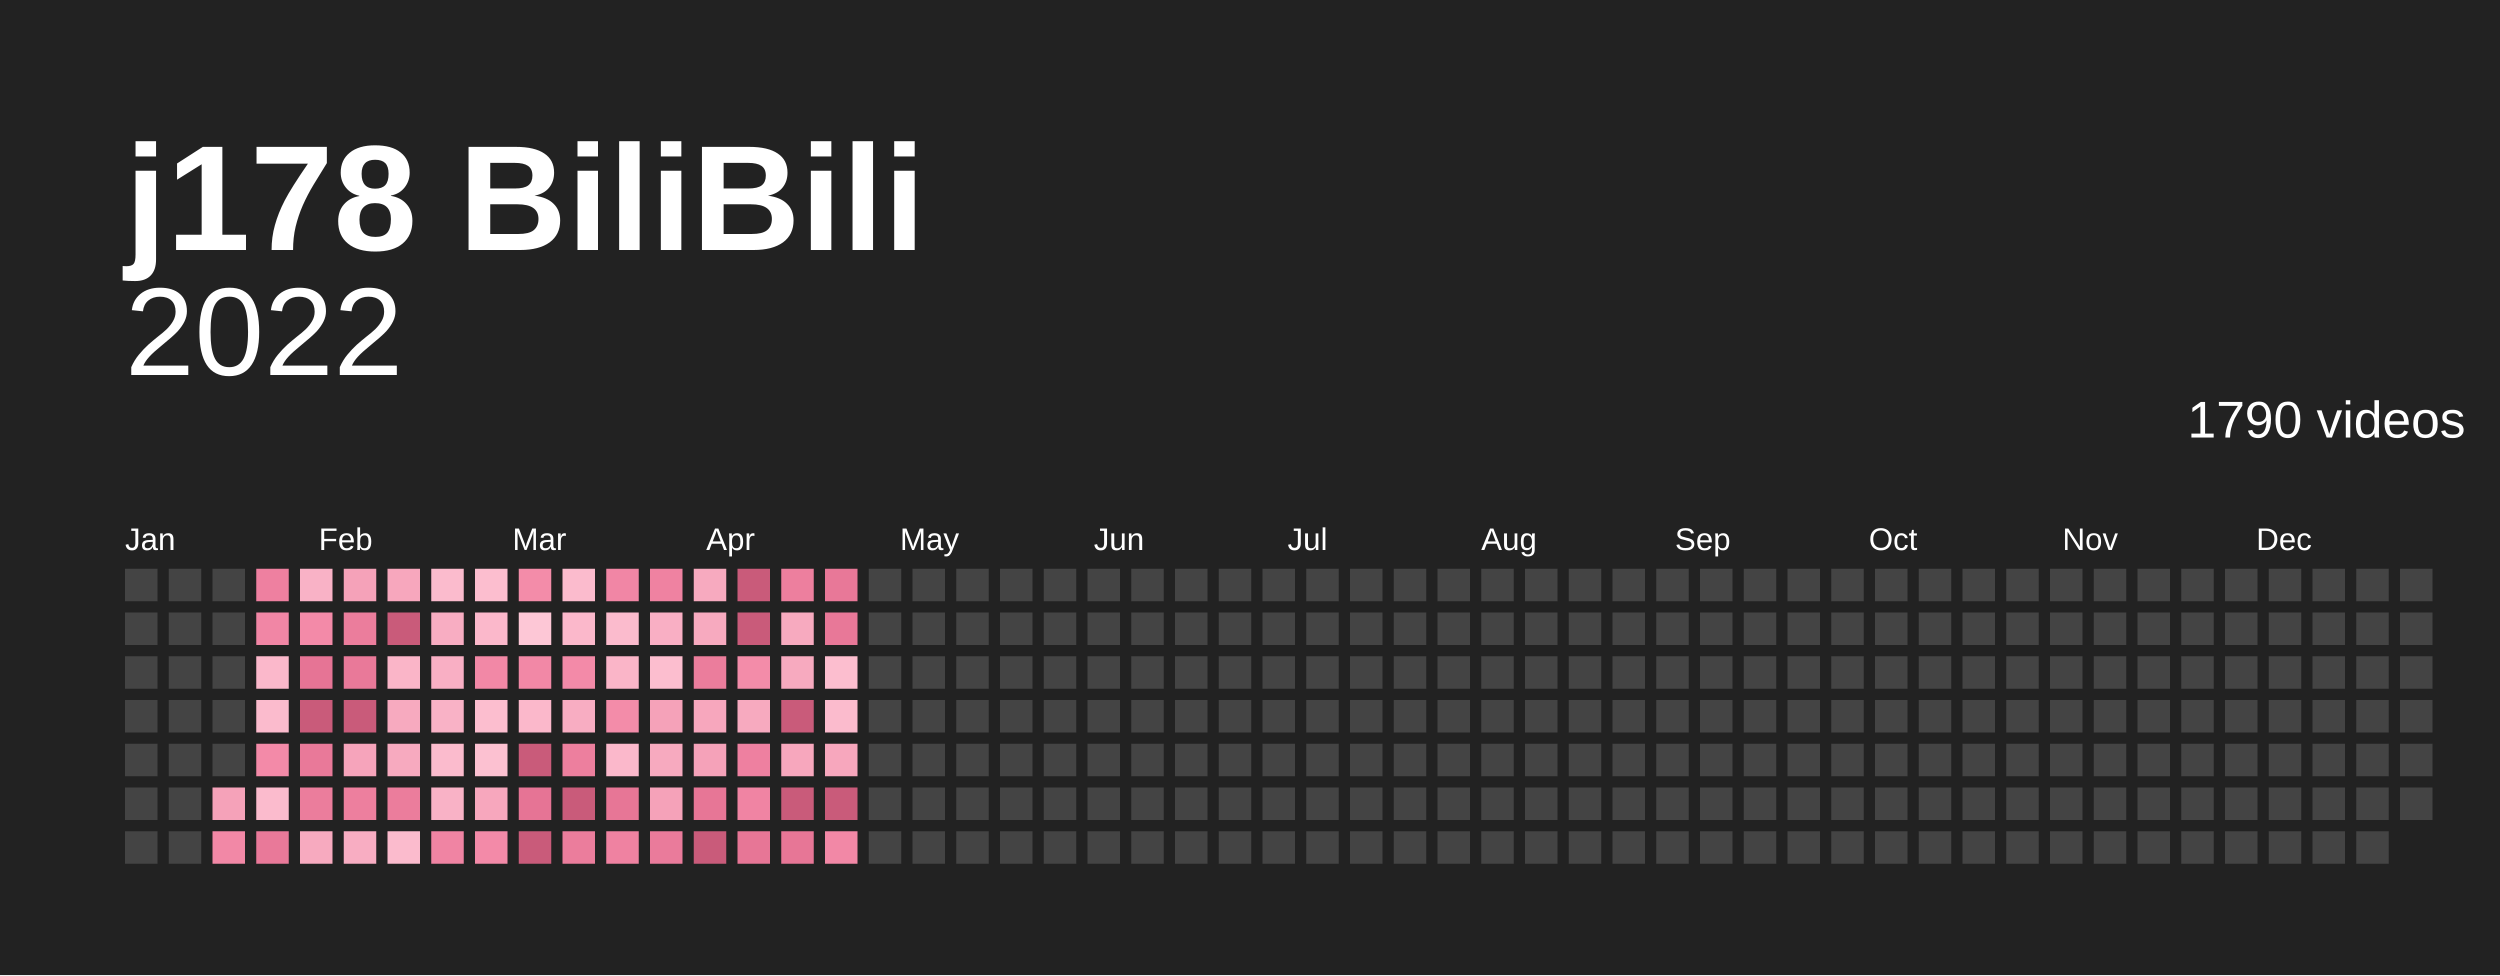
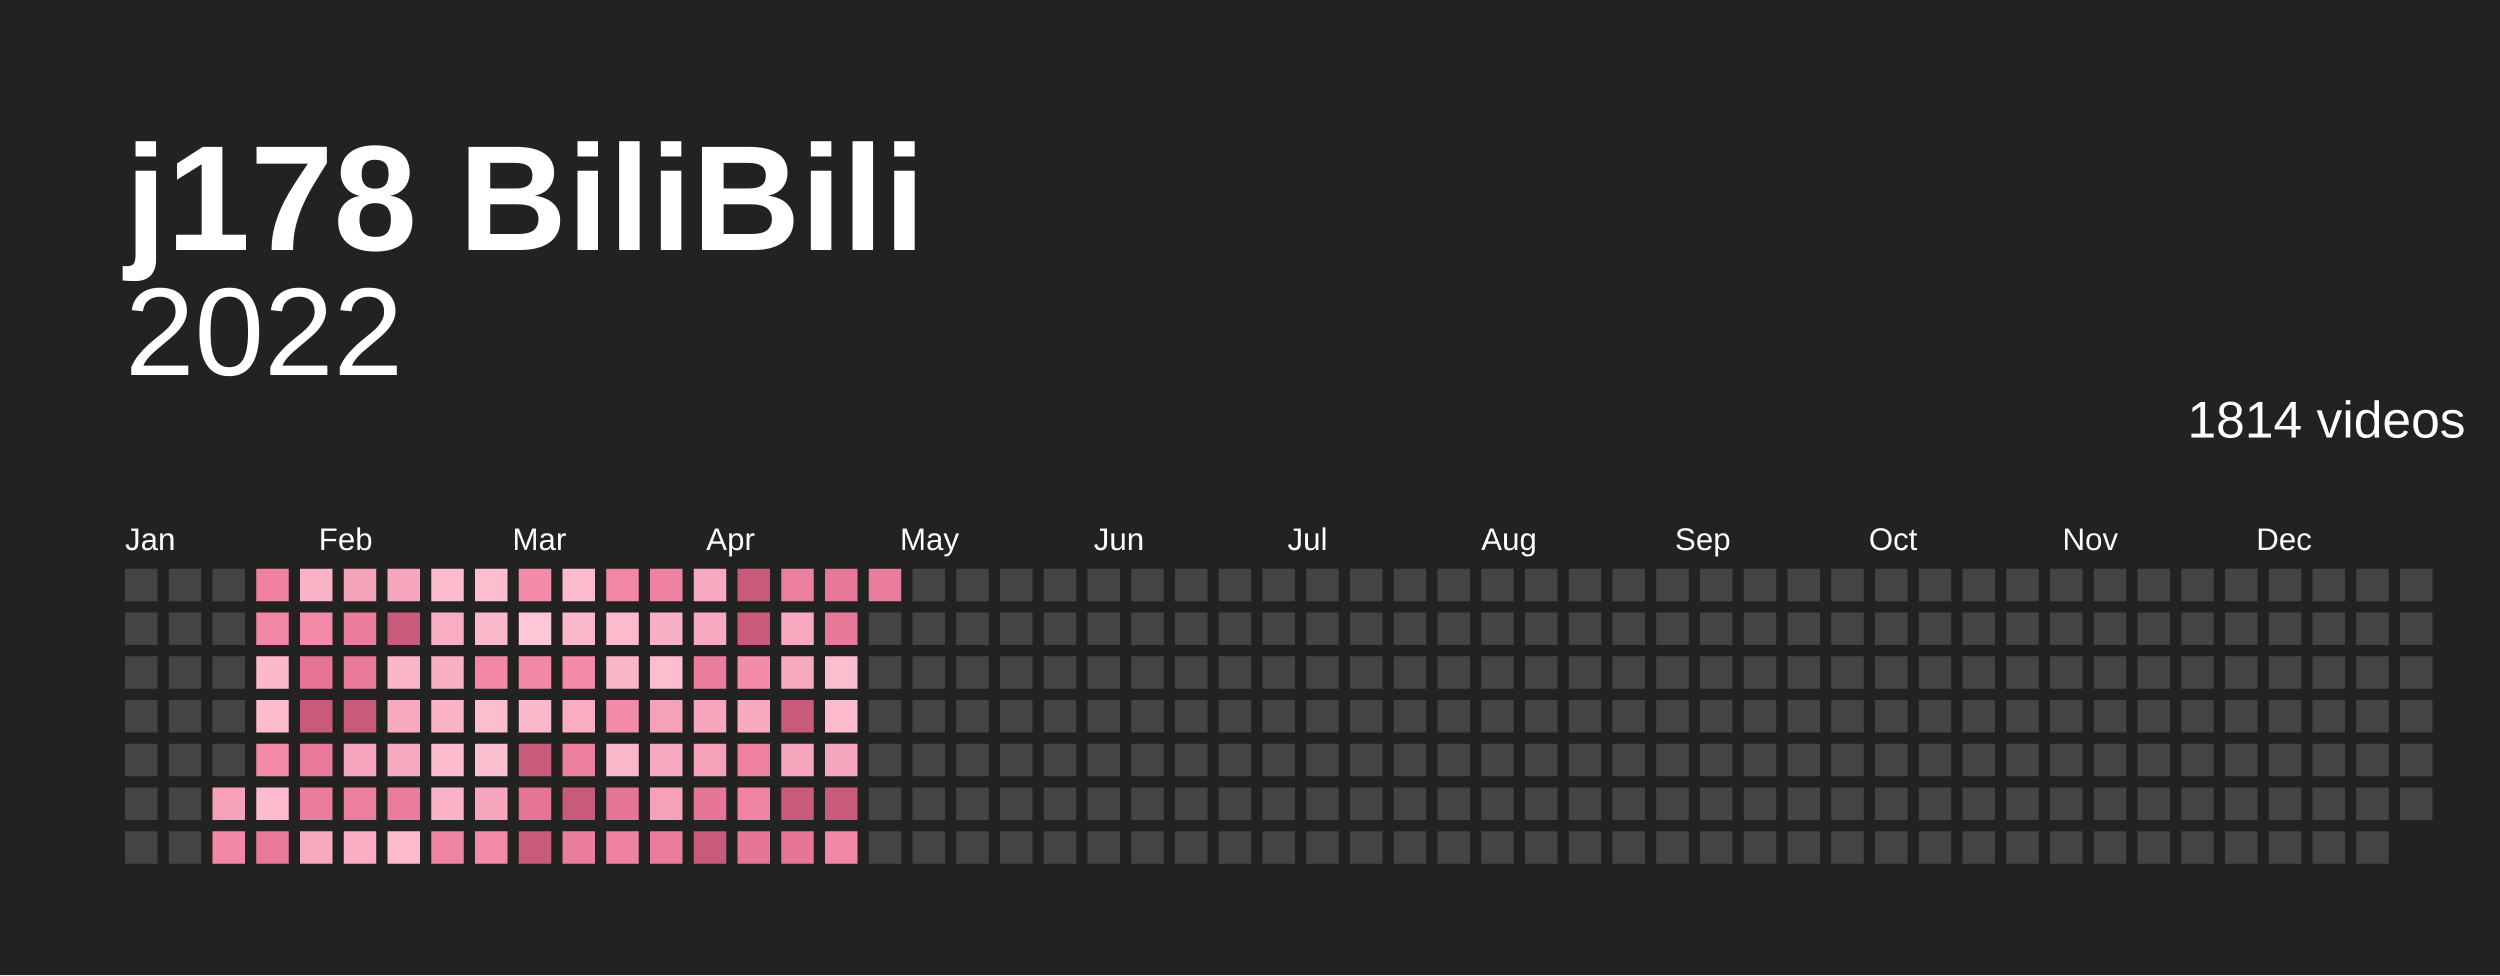
<svg xmlns="http://www.w3.org/2000/svg" baseProfile="full" height="78mm" version="1.1" viewBox="0,0,200,78" width="200mm">
  <defs />
  <rect fill="#222222" height="78" width="200" x="0" y="0" />
  <text fill="#ffffff" style="font-size:12px; font-family:Arial; font-weight:bold;" x="10" y="20">j178 BiliBili</text>
  <text alignment-baseline="hanging" fill="#ffffff" style="font-size:10.0px; font-family:Arial;" x="10" y="30">2022</text>
-   <text alignment-baseline="hanging" fill="#ffffff" style="font-size:4.125px; font-family:Arial;" x="175" y="35">1790 videos</text>
+   <text alignment-baseline="hanging" fill="#ffffff" style="font-size:4.125px; font-family:Arial;" x="175" y="35">1814 videos</text>
  <text fill="#ffffff" style="font-size:2.5px; font-family:Arial" x="10.0" y="44">Jan</text>
  <text fill="#ffffff" style="font-size:2.5px; font-family:Arial" x="25.5" y="44">Feb</text>
  <text fill="#ffffff" style="font-size:2.5px; font-family:Arial" x="41.0" y="44">Mar</text>
  <text fill="#ffffff" style="font-size:2.5px; font-family:Arial" x="56.5" y="44">Apr</text>
  <text fill="#ffffff" style="font-size:2.5px; font-family:Arial" x="72.0" y="44">May</text>
  <text fill="#ffffff" style="font-size:2.5px; font-family:Arial" x="87.5" y="44">Jun</text>
  <text fill="#ffffff" style="font-size:2.5px; font-family:Arial" x="103.0" y="44">Jul</text>
  <text fill="#ffffff" style="font-size:2.5px; font-family:Arial" x="118.5" y="44">Aug</text>
  <text fill="#ffffff" style="font-size:2.5px; font-family:Arial" x="134.0" y="44">Sep</text>
  <text fill="#ffffff" style="font-size:2.5px; font-family:Arial" x="149.5" y="44">Oct</text>
  <text fill="#ffffff" style="font-size:2.5px; font-family:Arial" x="165.0" y="44">Nov</text>
  <text fill="#ffffff" style="font-size:2.5px; font-family:Arial" x="180.5" y="44">Dec</text>
  <rect fill="#444444" height="2.6" width="2.6" x="10.0" y="45.5" />
  <rect fill="#444444" height="2.6" width="2.6" x="10.0" y="49.0" />
  <rect fill="#444444" height="2.6" width="2.6" x="10.0" y="52.5" />
  <rect fill="#444444" height="2.6" width="2.6" x="10.0" y="56.0" />
  <rect fill="#444444" height="2.6" width="2.6" x="10.0" y="59.5" />
  <rect fill="#444444" height="2.6" width="2.6" x="10.0" y="63.0" />
  <rect fill="#444444" height="2.6" width="2.6" x="10.0" y="66.5" />
  <rect fill="#444444" height="2.6" width="2.6" x="13.5" y="45.5" />
  <rect fill="#444444" height="2.6" width="2.6" x="13.5" y="49.0" />
  <rect fill="#444444" height="2.6" width="2.6" x="13.5" y="52.5" />
  <rect fill="#444444" height="2.6" width="2.6" x="13.5" y="56.0" />
  <rect fill="#444444" height="2.6" width="2.6" x="13.5" y="59.5" />
  <rect fill="#444444" height="2.6" width="2.6" x="13.5" y="63.0" />
  <rect fill="#444444" height="2.6" width="2.6" x="13.5" y="66.5" />
  <rect fill="#444444" height="2.6" width="2.6" x="17.0" y="45.5" />
  <rect fill="#444444" height="2.6" width="2.6" x="17.0" y="49.0" />
  <rect fill="#444444" height="2.6" width="2.6" x="17.0" y="52.5" />
  <rect fill="#444444" height="2.6" width="2.6" x="17.0" y="56.0" />
  <rect fill="#444444" height="2.6" width="2.6" x="17.0" y="59.5" />
  <rect fill="#f5a2b9" height="2.6" width="2.6" x="17.0" y="63.0" />
  <rect fill="#f288a6" height="2.6" width="2.6" x="17.0" y="66.5" />
  <rect fill="#ee80a0" height="2.6" width="2.6" x="20.5" y="45.5" />
  <rect fill="#f186a5" height="2.6" width="2.6" x="20.5" y="49.0" />
  <rect fill="#fbb8cb" height="2.6" width="2.6" x="20.5" y="52.5" />
  <rect fill="#fbbbcd" height="2.6" width="2.6" x="20.5" y="56.0" />
  <rect fill="#f38aa8" height="2.6" width="2.6" x="20.5" y="59.5" />
  <rect fill="#fbbbcd" height="2.6" width="2.6" x="20.5" y="63.0" />
  <rect fill="#e97999" height="2.6" width="2.6" x="20.5" y="66.5" />
  <rect fill="#f9b2c6" height="2.6" width="2.6" x="24.0" y="45.5" />
  <rect fill="#f38aa8" height="2.6" width="2.6" x="24.0" y="49.0" />
  <rect fill="#e67495" height="2.6" width="2.6" x="24.0" y="52.5" />
  <rect fill="#c95b7a" height="2.6" width="2.6" x="24.0" y="56.0" />
  <rect fill="#e97999" height="2.6" width="2.6" x="24.0" y="59.5" />
  <rect fill="#eb7d9c" height="2.6" width="2.6" x="24.0" y="63.0" />
  <rect fill="#f7aabf" height="2.6" width="2.6" x="24.0" y="66.5" />
  <rect fill="#f5a2b9" height="2.6" width="2.6" x="27.5" y="45.5" />
  <rect fill="#eb7d9c" height="2.6" width="2.6" x="27.5" y="49.0" />
  <rect fill="#e97999" height="2.6" width="2.6" x="27.5" y="52.5" />
  <rect fill="#c95b7a" height="2.6" width="2.6" x="27.5" y="56.0" />
  <rect fill="#f6a4bb" height="2.6" width="2.6" x="27.5" y="59.5" />
  <rect fill="#ed7f9e" height="2.6" width="2.6" x="27.5" y="63.0" />
  <rect fill="#f8adc2" height="2.6" width="2.6" x="27.5" y="66.5" />
  <rect fill="#f7a7bd" height="2.6" width="2.6" x="31.0" y="45.5" />
  <rect fill="#c95b7a" height="2.6" width="2.6" x="31.0" y="49.0" />
  <rect fill="#fab5c8" height="2.6" width="2.6" x="31.0" y="52.5" />
  <rect fill="#f7aabf" height="2.6" width="2.6" x="31.0" y="56.0" />
  <rect fill="#f7aabf" height="2.6" width="2.6" x="31.0" y="59.5" />
  <rect fill="#eb7d9c" height="2.6" width="2.6" x="31.0" y="63.0" />
  <rect fill="#fbbbcd" height="2.6" width="2.6" x="31.0" y="66.5" />
  <rect fill="#fbbbcd" height="2.6" width="2.6" x="34.5" y="45.5" />
  <rect fill="#f8adc2" height="2.6" width="2.6" x="34.5" y="49.0" />
  <rect fill="#f9afc4" height="2.6" width="2.6" x="34.5" y="52.5" />
  <rect fill="#f9b2c6" height="2.6" width="2.6" x="34.5" y="56.0" />
  <rect fill="#fbbbcd" height="2.6" width="2.6" x="34.5" y="59.5" />
  <rect fill="#f9b2c6" height="2.6" width="2.6" x="34.5" y="63.0" />
  <rect fill="#f084a3" height="2.6" width="2.6" x="34.5" y="66.5" />
  <rect fill="#fcbecf" height="2.6" width="2.6" x="38.0" y="45.5" />
  <rect fill="#fbb8cb" height="2.6" width="2.6" x="38.0" y="49.0" />
  <rect fill="#f288a6" height="2.6" width="2.6" x="38.0" y="52.5" />
  <rect fill="#fcbecf" height="2.6" width="2.6" x="38.0" y="56.0" />
  <rect fill="#fcc1d1" height="2.6" width="2.6" x="38.0" y="59.5" />
  <rect fill="#f7a7bd" height="2.6" width="2.6" x="38.0" y="63.0" />
  <rect fill="#f38aa8" height="2.6" width="2.6" x="38.0" y="66.5" />
  <rect fill="#f38ca9" height="2.6" width="2.6" x="41.5" y="45.5" />
  <rect fill="#fdc7d6" height="2.6" width="2.6" x="41.5" y="49.0" />
  <rect fill="#f288a6" height="2.6" width="2.6" x="41.5" y="52.5" />
  <rect fill="#fbb8cb" height="2.6" width="2.6" x="41.5" y="56.0" />
  <rect fill="#c95b7a" height="2.6" width="2.6" x="41.5" y="59.5" />
  <rect fill="#e67495" height="2.6" width="2.6" x="41.5" y="63.0" />
  <rect fill="#c95b7a" height="2.6" width="2.6" x="41.5" y="66.5" />
  <rect fill="#fbbbcd" height="2.6" width="2.6" x="45.0" y="45.5" />
  <rect fill="#fbb8cb" height="2.6" width="2.6" x="45.0" y="49.0" />
  <rect fill="#f38aa8" height="2.6" width="2.6" x="45.0" y="52.5" />
  <rect fill="#f8adc2" height="2.6" width="2.6" x="45.0" y="56.0" />
  <rect fill="#ed7f9e" height="2.6" width="2.6" x="45.0" y="59.5" />
  <rect fill="#c95b7a" height="2.6" width="2.6" x="45.0" y="63.0" />
  <rect fill="#eb7d9c" height="2.6" width="2.6" x="45.0" y="66.5" />
  <rect fill="#f186a5" height="2.6" width="2.6" x="48.5" y="45.5" />
  <rect fill="#fbbbcd" height="2.6" width="2.6" x="48.5" y="49.0" />
  <rect fill="#fab5c8" height="2.6" width="2.6" x="48.5" y="52.5" />
  <rect fill="#f38ca9" height="2.6" width="2.6" x="48.5" y="56.0" />
  <rect fill="#fbb8cb" height="2.6" width="2.6" x="48.5" y="59.5" />
  <rect fill="#e77696" height="2.6" width="2.6" x="48.5" y="63.0" />
  <rect fill="#ef82a1" height="2.6" width="2.6" x="48.5" y="66.5" />
  <rect fill="#ef82a1" height="2.6" width="2.6" x="52.0" y="45.5" />
  <rect fill="#f9afc4" height="2.6" width="2.6" x="52.0" y="49.0" />
  <rect fill="#fcbecf" height="2.6" width="2.6" x="52.0" y="52.5" />
  <rect fill="#f5a2b9" height="2.6" width="2.6" x="52.0" y="56.0" />
  <rect fill="#f7aabf" height="2.6" width="2.6" x="52.0" y="59.5" />
  <rect fill="#f5a2b9" height="2.6" width="2.6" x="52.0" y="63.0" />
  <rect fill="#ea7b9b" height="2.6" width="2.6" x="52.0" y="66.5" />
  <rect fill="#f7aabf" height="2.6" width="2.6" x="55.5" y="45.5" />
  <rect fill="#f7aabf" height="2.6" width="2.6" x="55.5" y="49.0" />
  <rect fill="#eb7d9c" height="2.6" width="2.6" x="55.5" y="52.5" />
  <rect fill="#f7a7bd" height="2.6" width="2.6" x="55.5" y="56.0" />
  <rect fill="#f5a2b9" height="2.6" width="2.6" x="55.5" y="59.5" />
  <rect fill="#e77696" height="2.6" width="2.6" x="55.5" y="63.0" />
  <rect fill="#c95b7a" height="2.6" width="2.6" x="55.5" y="66.5" />
  <rect fill="#c95b7a" height="2.6" width="2.6" x="59.0" y="45.5" />
  <rect fill="#c95b7a" height="2.6" width="2.6" x="59.0" y="49.0" />
  <rect fill="#f38ca9" height="2.6" width="2.6" x="59.0" y="52.5" />
  <rect fill="#f7aabf" height="2.6" width="2.6" x="59.0" y="56.0" />
  <rect fill="#ee80a0" height="2.6" width="2.6" x="59.0" y="59.5" />
  <rect fill="#f084a3" height="2.6" width="2.6" x="59.0" y="63.0" />
  <rect fill="#e77696" height="2.6" width="2.6" x="59.0" y="66.5" />
  <rect fill="#ed7f9e" height="2.6" width="2.6" x="62.5" y="45.5" />
  <rect fill="#f7aabf" height="2.6" width="2.6" x="62.5" y="49.0" />
  <rect fill="#f7aabf" height="2.6" width="2.6" x="62.5" y="52.5" />
  <rect fill="#c95b7a" height="2.6" width="2.6" x="62.5" y="56.0" />
  <rect fill="#f7a7bd" height="2.6" width="2.6" x="62.5" y="59.5" />
  <rect fill="#c95b7a" height="2.6" width="2.6" x="62.5" y="63.0" />
  <rect fill="#e77696" height="2.6" width="2.6" x="62.5" y="66.5" />
  <rect fill="#e87898" height="2.6" width="2.6" x="66.0" y="45.5" />
  <rect fill="#e87898" height="2.6" width="2.6" x="66.0" y="49.0" />
  <rect fill="#fcbecf" height="2.6" width="2.6" x="66.0" y="52.5" />
  <rect fill="#fbbbcd" height="2.6" width="2.6" x="66.0" y="56.0" />
  <rect fill="#f7a7bd" height="2.6" width="2.6" x="66.0" y="59.5" />
  <rect fill="#c95b7a" height="2.6" width="2.6" x="66.0" y="63.0" />
  <rect fill="#f288a6" height="2.6" width="2.6" x="66.0" y="66.5" />
-   <rect fill="#444444" height="2.6" width="2.6" x="69.5" y="45.5" />
+   <rect fill="#eb7d9c" height="2.6" width="2.6" x="69.5" y="45.5" />
  <rect fill="#444444" height="2.6" width="2.6" x="69.5" y="49.0" />
  <rect fill="#444444" height="2.6" width="2.6" x="69.5" y="52.5" />
  <rect fill="#444444" height="2.6" width="2.6" x="69.5" y="56.0" />
  <rect fill="#444444" height="2.6" width="2.6" x="69.5" y="59.5" />
  <rect fill="#444444" height="2.6" width="2.6" x="69.5" y="63.0" />
  <rect fill="#444444" height="2.6" width="2.6" x="69.5" y="66.5" />
  <rect fill="#444444" height="2.6" width="2.6" x="73.0" y="45.5" />
  <rect fill="#444444" height="2.6" width="2.6" x="73.0" y="49.0" />
  <rect fill="#444444" height="2.6" width="2.6" x="73.0" y="52.5" />
  <rect fill="#444444" height="2.6" width="2.6" x="73.0" y="56.0" />
  <rect fill="#444444" height="2.6" width="2.6" x="73.0" y="59.5" />
  <rect fill="#444444" height="2.6" width="2.6" x="73.0" y="63.0" />
  <rect fill="#444444" height="2.6" width="2.6" x="73.0" y="66.5" />
  <rect fill="#444444" height="2.6" width="2.6" x="76.5" y="45.5" />
  <rect fill="#444444" height="2.6" width="2.6" x="76.5" y="49.0" />
  <rect fill="#444444" height="2.6" width="2.6" x="76.5" y="52.5" />
  <rect fill="#444444" height="2.6" width="2.6" x="76.5" y="56.0" />
  <rect fill="#444444" height="2.6" width="2.6" x="76.5" y="59.5" />
  <rect fill="#444444" height="2.6" width="2.6" x="76.5" y="63.0" />
  <rect fill="#444444" height="2.6" width="2.6" x="76.5" y="66.5" />
  <rect fill="#444444" height="2.6" width="2.6" x="80.0" y="45.5" />
  <rect fill="#444444" height="2.6" width="2.6" x="80.0" y="49.0" />
  <rect fill="#444444" height="2.6" width="2.6" x="80.0" y="52.5" />
  <rect fill="#444444" height="2.6" width="2.6" x="80.0" y="56.0" />
  <rect fill="#444444" height="2.6" width="2.6" x="80.0" y="59.5" />
  <rect fill="#444444" height="2.6" width="2.6" x="80.0" y="63.0" />
  <rect fill="#444444" height="2.6" width="2.6" x="80.0" y="66.5" />
  <rect fill="#444444" height="2.6" width="2.6" x="83.5" y="45.5" />
  <rect fill="#444444" height="2.6" width="2.6" x="83.5" y="49.0" />
  <rect fill="#444444" height="2.6" width="2.6" x="83.5" y="52.5" />
  <rect fill="#444444" height="2.6" width="2.6" x="83.5" y="56.0" />
  <rect fill="#444444" height="2.6" width="2.6" x="83.5" y="59.5" />
  <rect fill="#444444" height="2.6" width="2.6" x="83.5" y="63.0" />
  <rect fill="#444444" height="2.6" width="2.6" x="83.5" y="66.5" />
  <rect fill="#444444" height="2.6" width="2.6" x="87.0" y="45.5" />
  <rect fill="#444444" height="2.6" width="2.6" x="87.0" y="49.0" />
  <rect fill="#444444" height="2.6" width="2.6" x="87.0" y="52.5" />
  <rect fill="#444444" height="2.6" width="2.6" x="87.0" y="56.0" />
  <rect fill="#444444" height="2.6" width="2.6" x="87.0" y="59.5" />
  <rect fill="#444444" height="2.6" width="2.6" x="87.0" y="63.0" />
  <rect fill="#444444" height="2.6" width="2.6" x="87.0" y="66.5" />
  <rect fill="#444444" height="2.6" width="2.6" x="90.5" y="45.5" />
  <rect fill="#444444" height="2.6" width="2.6" x="90.5" y="49.0" />
  <rect fill="#444444" height="2.6" width="2.6" x="90.5" y="52.5" />
  <rect fill="#444444" height="2.6" width="2.6" x="90.5" y="56.0" />
  <rect fill="#444444" height="2.6" width="2.6" x="90.5" y="59.5" />
  <rect fill="#444444" height="2.6" width="2.6" x="90.5" y="63.0" />
  <rect fill="#444444" height="2.6" width="2.6" x="90.5" y="66.5" />
  <rect fill="#444444" height="2.6" width="2.6" x="94.0" y="45.5" />
  <rect fill="#444444" height="2.6" width="2.6" x="94.0" y="49.0" />
  <rect fill="#444444" height="2.6" width="2.6" x="94.0" y="52.5" />
  <rect fill="#444444" height="2.6" width="2.6" x="94.0" y="56.0" />
  <rect fill="#444444" height="2.6" width="2.6" x="94.0" y="59.5" />
  <rect fill="#444444" height="2.6" width="2.6" x="94.0" y="63.0" />
  <rect fill="#444444" height="2.6" width="2.6" x="94.0" y="66.5" />
  <rect fill="#444444" height="2.6" width="2.6" x="97.5" y="45.5" />
  <rect fill="#444444" height="2.6" width="2.6" x="97.5" y="49.0" />
  <rect fill="#444444" height="2.6" width="2.6" x="97.5" y="52.5" />
  <rect fill="#444444" height="2.6" width="2.6" x="97.5" y="56.0" />
  <rect fill="#444444" height="2.6" width="2.6" x="97.5" y="59.5" />
  <rect fill="#444444" height="2.6" width="2.6" x="97.5" y="63.0" />
  <rect fill="#444444" height="2.6" width="2.6" x="97.5" y="66.5" />
  <rect fill="#444444" height="2.6" width="2.6" x="101.0" y="45.5" />
  <rect fill="#444444" height="2.6" width="2.6" x="101.0" y="49.0" />
  <rect fill="#444444" height="2.6" width="2.6" x="101.0" y="52.5" />
  <rect fill="#444444" height="2.6" width="2.6" x="101.0" y="56.0" />
  <rect fill="#444444" height="2.6" width="2.6" x="101.0" y="59.5" />
  <rect fill="#444444" height="2.6" width="2.6" x="101.0" y="63.0" />
  <rect fill="#444444" height="2.6" width="2.6" x="101.0" y="66.5" />
  <rect fill="#444444" height="2.6" width="2.6" x="104.5" y="45.5" />
  <rect fill="#444444" height="2.6" width="2.6" x="104.5" y="49.0" />
  <rect fill="#444444" height="2.6" width="2.6" x="104.5" y="52.5" />
  <rect fill="#444444" height="2.6" width="2.6" x="104.5" y="56.0" />
  <rect fill="#444444" height="2.6" width="2.6" x="104.5" y="59.5" />
  <rect fill="#444444" height="2.6" width="2.6" x="104.5" y="63.0" />
  <rect fill="#444444" height="2.6" width="2.6" x="104.5" y="66.5" />
  <rect fill="#444444" height="2.6" width="2.6" x="108.0" y="45.5" />
  <rect fill="#444444" height="2.6" width="2.6" x="108.0" y="49.0" />
  <rect fill="#444444" height="2.6" width="2.6" x="108.0" y="52.5" />
  <rect fill="#444444" height="2.6" width="2.6" x="108.0" y="56.0" />
  <rect fill="#444444" height="2.6" width="2.6" x="108.0" y="59.5" />
  <rect fill="#444444" height="2.6" width="2.6" x="108.0" y="63.0" />
  <rect fill="#444444" height="2.6" width="2.6" x="108.0" y="66.5" />
  <rect fill="#444444" height="2.6" width="2.6" x="111.5" y="45.5" />
  <rect fill="#444444" height="2.6" width="2.6" x="111.5" y="49.0" />
  <rect fill="#444444" height="2.6" width="2.6" x="111.5" y="52.5" />
  <rect fill="#444444" height="2.6" width="2.6" x="111.5" y="56.0" />
  <rect fill="#444444" height="2.6" width="2.6" x="111.5" y="59.5" />
  <rect fill="#444444" height="2.6" width="2.6" x="111.5" y="63.0" />
  <rect fill="#444444" height="2.6" width="2.6" x="111.5" y="66.5" />
  <rect fill="#444444" height="2.6" width="2.6" x="115.0" y="45.5" />
  <rect fill="#444444" height="2.6" width="2.6" x="115.0" y="49.0" />
  <rect fill="#444444" height="2.6" width="2.6" x="115.0" y="52.5" />
  <rect fill="#444444" height="2.6" width="2.6" x="115.0" y="56.0" />
  <rect fill="#444444" height="2.6" width="2.6" x="115.0" y="59.5" />
  <rect fill="#444444" height="2.6" width="2.6" x="115.0" y="63.0" />
  <rect fill="#444444" height="2.6" width="2.6" x="115.0" y="66.5" />
  <rect fill="#444444" height="2.6" width="2.6" x="118.5" y="45.5" />
  <rect fill="#444444" height="2.6" width="2.6" x="118.5" y="49.0" />
  <rect fill="#444444" height="2.6" width="2.6" x="118.5" y="52.5" />
  <rect fill="#444444" height="2.6" width="2.6" x="118.5" y="56.0" />
  <rect fill="#444444" height="2.6" width="2.6" x="118.5" y="59.5" />
  <rect fill="#444444" height="2.6" width="2.6" x="118.5" y="63.0" />
  <rect fill="#444444" height="2.6" width="2.6" x="118.5" y="66.5" />
  <rect fill="#444444" height="2.6" width="2.6" x="122.0" y="45.5" />
  <rect fill="#444444" height="2.6" width="2.6" x="122.0" y="49.0" />
  <rect fill="#444444" height="2.6" width="2.6" x="122.0" y="52.5" />
  <rect fill="#444444" height="2.6" width="2.6" x="122.0" y="56.0" />
  <rect fill="#444444" height="2.6" width="2.6" x="122.0" y="59.5" />
  <rect fill="#444444" height="2.6" width="2.6" x="122.0" y="63.0" />
  <rect fill="#444444" height="2.6" width="2.6" x="122.0" y="66.5" />
  <rect fill="#444444" height="2.6" width="2.6" x="125.5" y="45.5" />
  <rect fill="#444444" height="2.6" width="2.6" x="125.5" y="49.0" />
  <rect fill="#444444" height="2.6" width="2.6" x="125.5" y="52.5" />
  <rect fill="#444444" height="2.6" width="2.6" x="125.5" y="56.0" />
  <rect fill="#444444" height="2.6" width="2.6" x="125.5" y="59.5" />
  <rect fill="#444444" height="2.6" width="2.6" x="125.5" y="63.0" />
  <rect fill="#444444" height="2.6" width="2.6" x="125.5" y="66.5" />
  <rect fill="#444444" height="2.6" width="2.6" x="129.0" y="45.5" />
  <rect fill="#444444" height="2.6" width="2.6" x="129.0" y="49.0" />
  <rect fill="#444444" height="2.6" width="2.6" x="129.0" y="52.5" />
  <rect fill="#444444" height="2.6" width="2.6" x="129.0" y="56.0" />
  <rect fill="#444444" height="2.6" width="2.6" x="129.0" y="59.5" />
  <rect fill="#444444" height="2.6" width="2.6" x="129.0" y="63.0" />
  <rect fill="#444444" height="2.6" width="2.6" x="129.0" y="66.5" />
  <rect fill="#444444" height="2.6" width="2.6" x="132.5" y="45.5" />
  <rect fill="#444444" height="2.6" width="2.6" x="132.5" y="49.0" />
  <rect fill="#444444" height="2.6" width="2.6" x="132.5" y="52.5" />
  <rect fill="#444444" height="2.6" width="2.6" x="132.5" y="56.0" />
  <rect fill="#444444" height="2.6" width="2.6" x="132.5" y="59.5" />
  <rect fill="#444444" height="2.6" width="2.6" x="132.5" y="63.0" />
  <rect fill="#444444" height="2.6" width="2.6" x="132.5" y="66.5" />
  <rect fill="#444444" height="2.6" width="2.6" x="136.0" y="45.5" />
  <rect fill="#444444" height="2.6" width="2.6" x="136.0" y="49.0" />
  <rect fill="#444444" height="2.6" width="2.6" x="136.0" y="52.5" />
  <rect fill="#444444" height="2.6" width="2.6" x="136.0" y="56.0" />
  <rect fill="#444444" height="2.6" width="2.6" x="136.0" y="59.5" />
  <rect fill="#444444" height="2.6" width="2.6" x="136.0" y="63.0" />
  <rect fill="#444444" height="2.6" width="2.6" x="136.0" y="66.5" />
  <rect fill="#444444" height="2.6" width="2.6" x="139.5" y="45.5" />
  <rect fill="#444444" height="2.6" width="2.6" x="139.5" y="49.0" />
  <rect fill="#444444" height="2.6" width="2.6" x="139.5" y="52.5" />
  <rect fill="#444444" height="2.6" width="2.6" x="139.5" y="56.0" />
  <rect fill="#444444" height="2.6" width="2.6" x="139.5" y="59.5" />
  <rect fill="#444444" height="2.6" width="2.6" x="139.5" y="63.0" />
  <rect fill="#444444" height="2.6" width="2.6" x="139.5" y="66.5" />
  <rect fill="#444444" height="2.6" width="2.6" x="143.0" y="45.5" />
  <rect fill="#444444" height="2.6" width="2.6" x="143.0" y="49.0" />
  <rect fill="#444444" height="2.6" width="2.6" x="143.0" y="52.5" />
  <rect fill="#444444" height="2.6" width="2.6" x="143.0" y="56.0" />
  <rect fill="#444444" height="2.6" width="2.6" x="143.0" y="59.5" />
  <rect fill="#444444" height="2.6" width="2.6" x="143.0" y="63.0" />
  <rect fill="#444444" height="2.6" width="2.6" x="143.0" y="66.5" />
  <rect fill="#444444" height="2.6" width="2.6" x="146.5" y="45.5" />
  <rect fill="#444444" height="2.6" width="2.6" x="146.5" y="49.0" />
  <rect fill="#444444" height="2.6" width="2.6" x="146.5" y="52.5" />
  <rect fill="#444444" height="2.6" width="2.6" x="146.5" y="56.0" />
  <rect fill="#444444" height="2.6" width="2.6" x="146.5" y="59.5" />
  <rect fill="#444444" height="2.6" width="2.6" x="146.5" y="63.0" />
  <rect fill="#444444" height="2.6" width="2.6" x="146.5" y="66.5" />
  <rect fill="#444444" height="2.6" width="2.6" x="150.0" y="45.5" />
  <rect fill="#444444" height="2.6" width="2.6" x="150.0" y="49.0" />
  <rect fill="#444444" height="2.6" width="2.6" x="150.0" y="52.5" />
  <rect fill="#444444" height="2.6" width="2.6" x="150.0" y="56.0" />
  <rect fill="#444444" height="2.6" width="2.6" x="150.0" y="59.5" />
  <rect fill="#444444" height="2.6" width="2.6" x="150.0" y="63.0" />
  <rect fill="#444444" height="2.6" width="2.6" x="150.0" y="66.5" />
  <rect fill="#444444" height="2.6" width="2.6" x="153.5" y="45.5" />
  <rect fill="#444444" height="2.6" width="2.6" x="153.5" y="49.0" />
  <rect fill="#444444" height="2.6" width="2.6" x="153.5" y="52.5" />
  <rect fill="#444444" height="2.6" width="2.6" x="153.5" y="56.0" />
  <rect fill="#444444" height="2.6" width="2.6" x="153.5" y="59.5" />
  <rect fill="#444444" height="2.6" width="2.6" x="153.5" y="63.0" />
  <rect fill="#444444" height="2.6" width="2.6" x="153.5" y="66.5" />
  <rect fill="#444444" height="2.6" width="2.6" x="157.0" y="45.5" />
  <rect fill="#444444" height="2.6" width="2.6" x="157.0" y="49.0" />
  <rect fill="#444444" height="2.6" width="2.6" x="157.0" y="52.5" />
  <rect fill="#444444" height="2.6" width="2.6" x="157.0" y="56.0" />
  <rect fill="#444444" height="2.6" width="2.6" x="157.0" y="59.5" />
  <rect fill="#444444" height="2.6" width="2.6" x="157.0" y="63.0" />
  <rect fill="#444444" height="2.6" width="2.6" x="157.0" y="66.5" />
  <rect fill="#444444" height="2.6" width="2.6" x="160.5" y="45.5" />
  <rect fill="#444444" height="2.6" width="2.6" x="160.5" y="49.0" />
  <rect fill="#444444" height="2.6" width="2.6" x="160.5" y="52.5" />
  <rect fill="#444444" height="2.6" width="2.6" x="160.5" y="56.0" />
  <rect fill="#444444" height="2.6" width="2.6" x="160.5" y="59.5" />
  <rect fill="#444444" height="2.6" width="2.6" x="160.5" y="63.0" />
  <rect fill="#444444" height="2.6" width="2.6" x="160.5" y="66.5" />
  <rect fill="#444444" height="2.6" width="2.6" x="164.0" y="45.5" />
  <rect fill="#444444" height="2.6" width="2.6" x="164.0" y="49.0" />
  <rect fill="#444444" height="2.6" width="2.6" x="164.0" y="52.5" />
  <rect fill="#444444" height="2.6" width="2.6" x="164.0" y="56.0" />
  <rect fill="#444444" height="2.6" width="2.6" x="164.0" y="59.5" />
  <rect fill="#444444" height="2.6" width="2.6" x="164.0" y="63.0" />
  <rect fill="#444444" height="2.6" width="2.6" x="164.0" y="66.5" />
  <rect fill="#444444" height="2.6" width="2.6" x="167.5" y="45.5" />
  <rect fill="#444444" height="2.6" width="2.6" x="167.5" y="49.0" />
  <rect fill="#444444" height="2.6" width="2.6" x="167.5" y="52.5" />
  <rect fill="#444444" height="2.6" width="2.6" x="167.5" y="56.0" />
  <rect fill="#444444" height="2.6" width="2.6" x="167.5" y="59.5" />
  <rect fill="#444444" height="2.6" width="2.6" x="167.5" y="63.0" />
  <rect fill="#444444" height="2.6" width="2.6" x="167.5" y="66.5" />
  <rect fill="#444444" height="2.6" width="2.6" x="171.0" y="45.5" />
  <rect fill="#444444" height="2.6" width="2.6" x="171.0" y="49.0" />
  <rect fill="#444444" height="2.6" width="2.6" x="171.0" y="52.5" />
  <rect fill="#444444" height="2.6" width="2.6" x="171.0" y="56.0" />
  <rect fill="#444444" height="2.6" width="2.6" x="171.0" y="59.5" />
  <rect fill="#444444" height="2.6" width="2.6" x="171.0" y="63.0" />
  <rect fill="#444444" height="2.6" width="2.6" x="171.0" y="66.5" />
  <rect fill="#444444" height="2.6" width="2.6" x="174.5" y="45.5" />
  <rect fill="#444444" height="2.6" width="2.6" x="174.5" y="49.0" />
  <rect fill="#444444" height="2.6" width="2.6" x="174.5" y="52.5" />
  <rect fill="#444444" height="2.6" width="2.6" x="174.5" y="56.0" />
  <rect fill="#444444" height="2.6" width="2.6" x="174.5" y="59.5" />
  <rect fill="#444444" height="2.6" width="2.6" x="174.5" y="63.0" />
  <rect fill="#444444" height="2.6" width="2.6" x="174.5" y="66.5" />
  <rect fill="#444444" height="2.6" width="2.6" x="178.0" y="45.5" />
  <rect fill="#444444" height="2.6" width="2.6" x="178.0" y="49.0" />
  <rect fill="#444444" height="2.6" width="2.6" x="178.0" y="52.5" />
  <rect fill="#444444" height="2.6" width="2.6" x="178.0" y="56.0" />
  <rect fill="#444444" height="2.6" width="2.6" x="178.0" y="59.5" />
  <rect fill="#444444" height="2.6" width="2.6" x="178.0" y="63.0" />
  <rect fill="#444444" height="2.6" width="2.6" x="178.0" y="66.5" />
  <rect fill="#444444" height="2.6" width="2.6" x="181.5" y="45.5" />
  <rect fill="#444444" height="2.6" width="2.6" x="181.5" y="49.0" />
  <rect fill="#444444" height="2.6" width="2.6" x="181.5" y="52.5" />
  <rect fill="#444444" height="2.6" width="2.6" x="181.5" y="56.0" />
  <rect fill="#444444" height="2.6" width="2.6" x="181.5" y="59.5" />
  <rect fill="#444444" height="2.6" width="2.6" x="181.5" y="63.0" />
  <rect fill="#444444" height="2.6" width="2.6" x="181.5" y="66.5" />
  <rect fill="#444444" height="2.6" width="2.6" x="185.0" y="45.5" />
  <rect fill="#444444" height="2.6" width="2.6" x="185.0" y="49.0" />
  <rect fill="#444444" height="2.6" width="2.6" x="185.0" y="52.5" />
  <rect fill="#444444" height="2.6" width="2.6" x="185.0" y="56.0" />
  <rect fill="#444444" height="2.6" width="2.6" x="185.0" y="59.5" />
  <rect fill="#444444" height="2.6" width="2.6" x="185.0" y="63.0" />
  <rect fill="#444444" height="2.6" width="2.6" x="185.0" y="66.5" />
  <rect fill="#444444" height="2.6" width="2.6" x="188.5" y="45.5" />
  <rect fill="#444444" height="2.6" width="2.6" x="188.5" y="49.0" />
  <rect fill="#444444" height="2.6" width="2.6" x="188.5" y="52.5" />
  <rect fill="#444444" height="2.6" width="2.6" x="188.5" y="56.0" />
  <rect fill="#444444" height="2.6" width="2.6" x="188.5" y="59.5" />
  <rect fill="#444444" height="2.6" width="2.6" x="188.5" y="63.0" />
  <rect fill="#444444" height="2.6" width="2.6" x="188.5" y="66.5" />
  <rect fill="#444444" height="2.6" width="2.6" x="192.0" y="45.5" />
  <rect fill="#444444" height="2.6" width="2.6" x="192.0" y="49.0" />
  <rect fill="#444444" height="2.6" width="2.6" x="192.0" y="52.5" />
  <rect fill="#444444" height="2.6" width="2.6" x="192.0" y="56.0" />
  <rect fill="#444444" height="2.6" width="2.6" x="192.0" y="59.5" />
  <rect fill="#444444" height="2.6" width="2.6" x="192.0" y="63.0" />
</svg>
